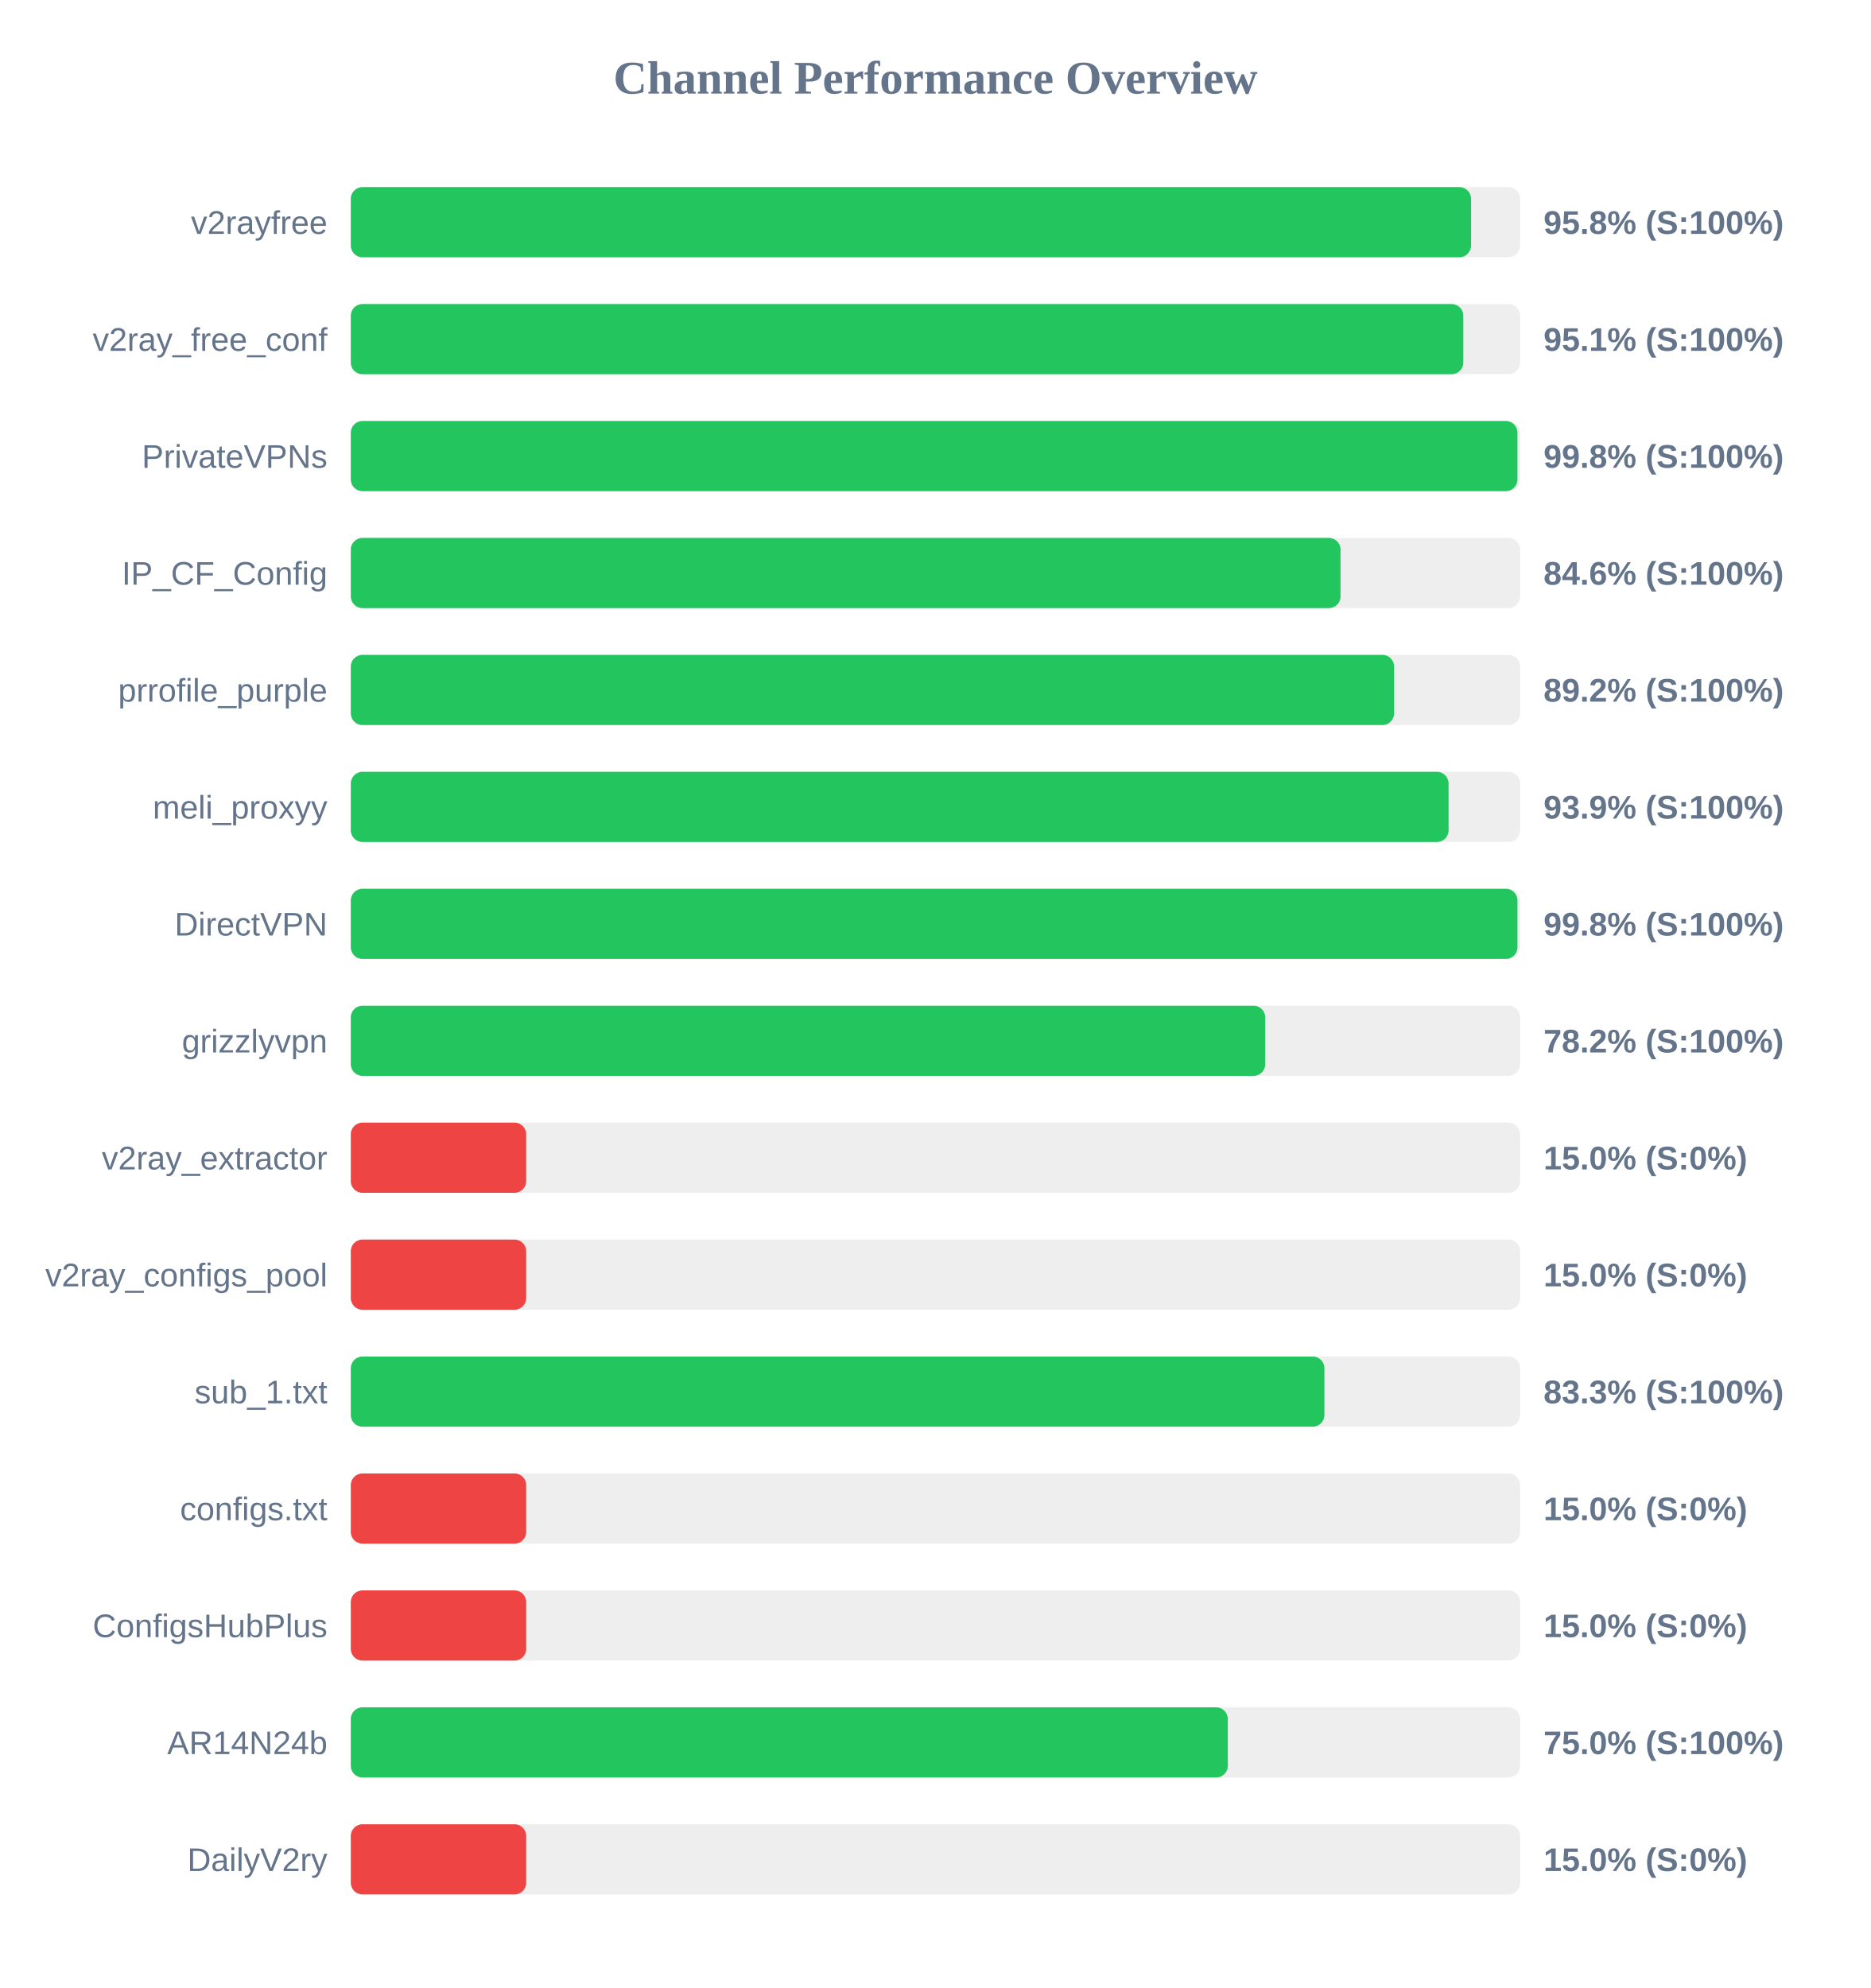
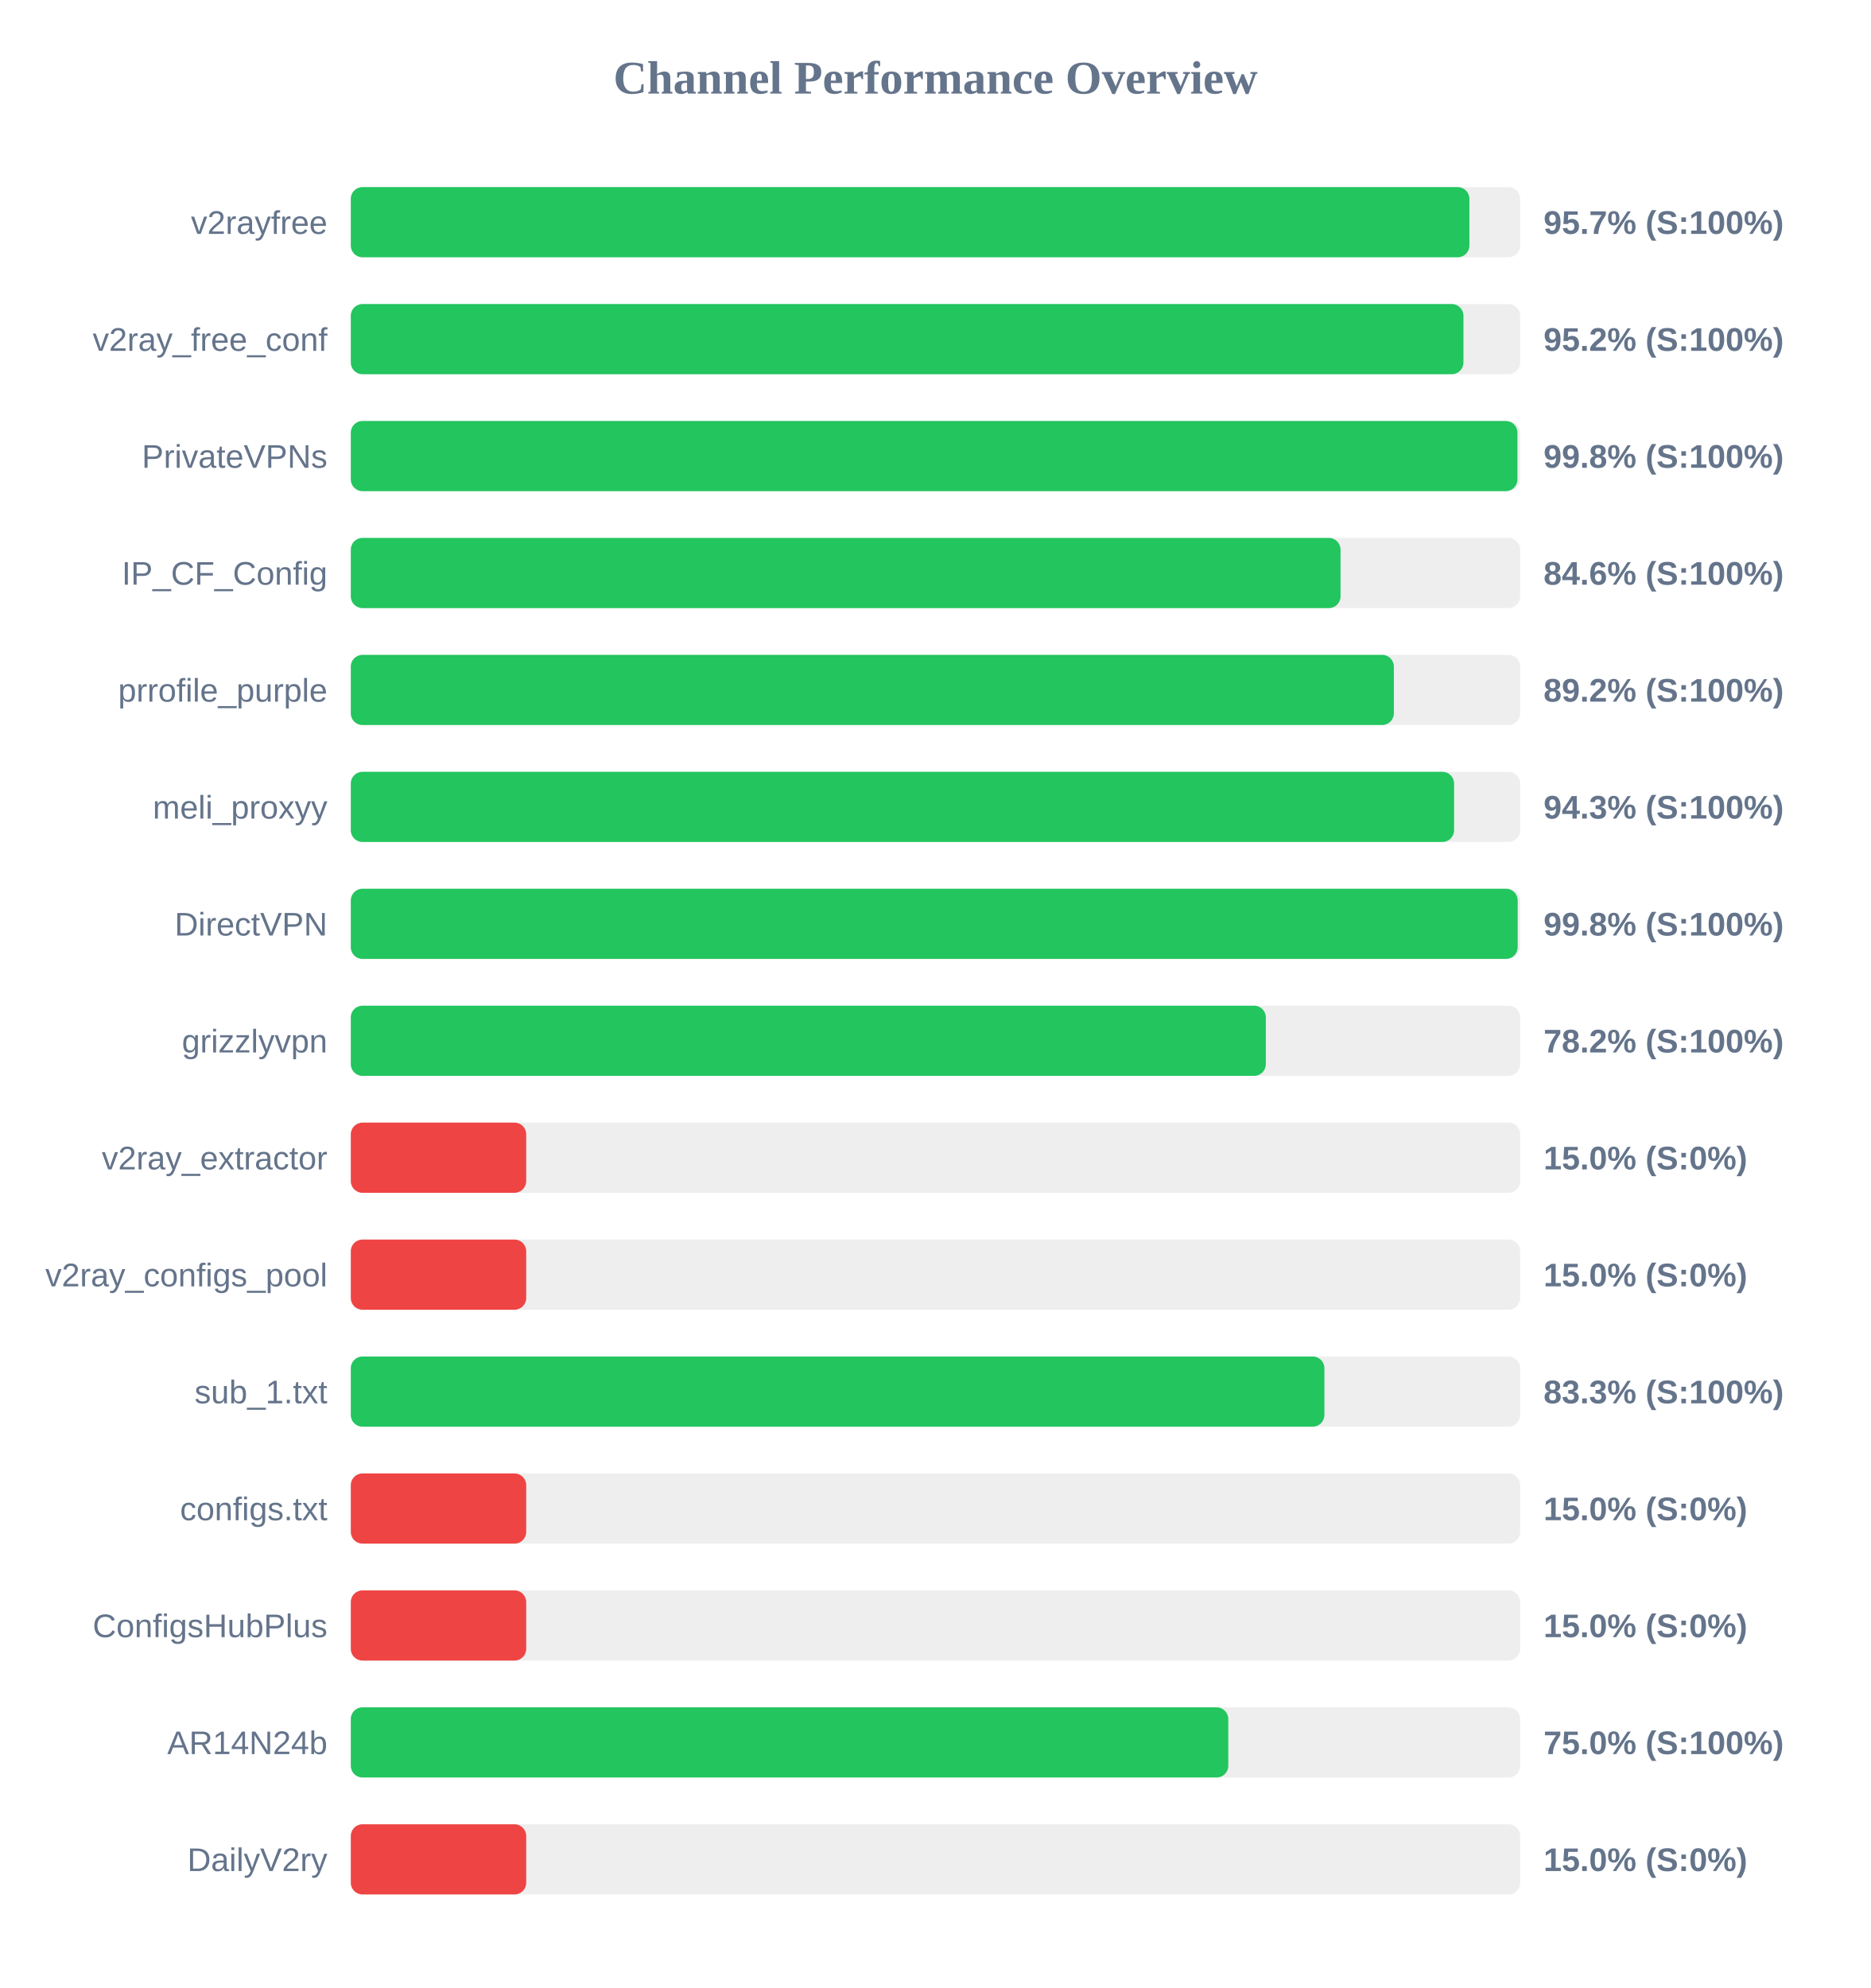
<svg xmlns="http://www.w3.org/2000/svg" width="800" height="850" version="1.1">
  <style>
        .row { font: 14px Arial; fill: #64748b; }
        .score { font: bold 14px Arial; fill: #64748b; }
    </style>
  <text x="400" y="40" text-anchor="middle" font-size="20px" font-weight="bold" fill="#64748b">Channel Performance Overview</text>
  <rect x="150" y="80" width="500" height="30" fill="#eee" rx="5" />
-   <rect x="150" y="80" width="479.0" height="30" fill="#22c55e" rx="5" />
+   <rect x="150" y="80" width="478.3" height="30" fill="#22c55e" rx="5" />
  <text x="140" y="100" text-anchor="end" class="row">v2rayfree</text>
-   <text x="660" y="100" text-anchor="start" class="score">95.8% (S:100%)</text>
+   <text x="660" y="100" text-anchor="start" class="score">95.7% (S:100%)</text>
  <rect x="150" y="130" width="500" height="30" fill="#eee" rx="5" />
-   <rect x="150" y="130" width="475.7" height="30" fill="#22c55e" rx="5" />
+   <rect x="150" y="130" width="475.75" height="30" fill="#22c55e" rx="5" />
  <text x="140" y="150" text-anchor="end" class="row">v2ray_free_conf</text>
-   <text x="660" y="150" text-anchor="start" class="score">95.1% (S:100%)</text>
+   <text x="660" y="150" text-anchor="start" class="score">95.2% (S:100%)</text>
  <rect x="150" y="180" width="500" height="30" fill="#eee" rx="5" />
  <rect x="150" y="180" width="498.85" height="30" fill="#22c55e" rx="5" />
  <text x="140" y="200" text-anchor="end" class="row">PrivateVPNs</text>
  <text x="660" y="200" text-anchor="start" class="score">99.8% (S:100%)</text>
  <rect x="150" y="230" width="500" height="30" fill="#eee" rx="5" />
  <rect x="150" y="230" width="423.2" height="30" fill="#22c55e" rx="5" />
  <text x="140" y="250" text-anchor="end" class="row">IP_CF_Config</text>
  <text x="660" y="250" text-anchor="start" class="score">84.6% (S:100%)</text>
  <rect x="150" y="280" width="500" height="30" fill="#eee" rx="5" />
-   <rect x="150" y="280" width="446.1" height="30" fill="#22c55e" rx="5" />
+   <rect x="150" y="280" width="446.0" height="30" fill="#22c55e" rx="5" />
  <text x="140" y="300" text-anchor="end" class="row">prrofile_purple</text>
  <text x="660" y="300" text-anchor="start" class="score">89.2% (S:100%)</text>
  <rect x="150" y="330" width="500" height="30" fill="#eee" rx="5" />
-   <rect x="150" y="330" width="469.4" height="30" fill="#22c55e" rx="5" />
+   <rect x="150" y="330" width="471.75" height="30" fill="#22c55e" rx="5" />
  <text x="140" y="350" text-anchor="end" class="row">meli_proxyy</text>
-   <text x="660" y="350" text-anchor="start" class="score">93.9% (S:100%)</text>
+   <text x="660" y="350" text-anchor="start" class="score">94.3% (S:100%)</text>
  <rect x="150" y="380" width="500" height="30" fill="#eee" rx="5" />
-   <rect x="150" y="380" width="498.85" height="30" fill="#22c55e" rx="5" />
+   <rect x="150" y="380" width="498.95" height="30" fill="#22c55e" rx="5" />
  <text x="140" y="400" text-anchor="end" class="row">DirectVPN</text>
  <text x="660" y="400" text-anchor="start" class="score">99.8% (S:100%)</text>
  <rect x="150" y="430" width="500" height="30" fill="#eee" rx="5" />
-   <rect x="150" y="430" width="391.0" height="30" fill="#22c55e" rx="5" />
+   <rect x="150" y="430" width="391.25" height="30" fill="#22c55e" rx="5" />
  <text x="140" y="450" text-anchor="end" class="row">grizzlyvpn</text>
  <text x="660" y="450" text-anchor="start" class="score">78.2% (S:100%)</text>
  <rect x="150" y="480" width="500" height="30" fill="#eee" rx="5" />
  <rect x="150" y="480" width="75.0" height="30" fill="#ef4444" rx="5" />
  <text x="140" y="500" text-anchor="end" class="row">v2ray_extractor</text>
  <text x="660" y="500" text-anchor="start" class="score">15.0% (S:0%)</text>
  <rect x="150" y="530" width="500" height="30" fill="#eee" rx="5" />
  <rect x="150" y="530" width="75.0" height="30" fill="#ef4444" rx="5" />
  <text x="140" y="550" text-anchor="end" class="row">v2ray_configs_pool</text>
  <text x="660" y="550" text-anchor="start" class="score">15.0% (S:0%)</text>
  <rect x="150" y="580" width="500" height="30" fill="#eee" rx="5" />
  <rect x="150" y="580" width="416.3" height="30" fill="#22c55e" rx="5" />
  <text x="140" y="600" text-anchor="end" class="row">sub_1.txt</text>
  <text x="660" y="600" text-anchor="start" class="score">83.3% (S:100%)</text>
  <rect x="150" y="630" width="500" height="30" fill="#eee" rx="5" />
  <rect x="150" y="630" width="75.0" height="30" fill="#ef4444" rx="5" />
  <text x="140" y="650" text-anchor="end" class="row">configs.txt</text>
  <text x="660" y="650" text-anchor="start" class="score">15.0% (S:0%)</text>
  <rect x="150" y="680" width="500" height="30" fill="#eee" rx="5" />
  <rect x="150" y="680" width="75.0" height="30" fill="#ef4444" rx="5" />
  <text x="140" y="700" text-anchor="end" class="row">ConfigsHubPlus</text>
  <text x="660" y="700" text-anchor="start" class="score">15.0% (S:0%)</text>
  <rect x="150" y="730" width="500" height="30" fill="#eee" rx="5" />
-   <rect x="150" y="730" width="375.0" height="30" fill="#22c55e" rx="5" />
+   <rect x="150" y="730" width="375.2" height="30" fill="#22c55e" rx="5" />
  <text x="140" y="750" text-anchor="end" class="row">AR14N24b</text>
  <text x="660" y="750" text-anchor="start" class="score">75.0% (S:100%)</text>
  <rect x="150" y="780" width="500" height="30" fill="#eee" rx="5" />
  <rect x="150" y="780" width="75.0" height="30" fill="#ef4444" rx="5" />
  <text x="140" y="800" text-anchor="end" class="row">DailyV2ry</text>
  <text x="660" y="800" text-anchor="start" class="score">15.0% (S:0%)</text>
</svg>
